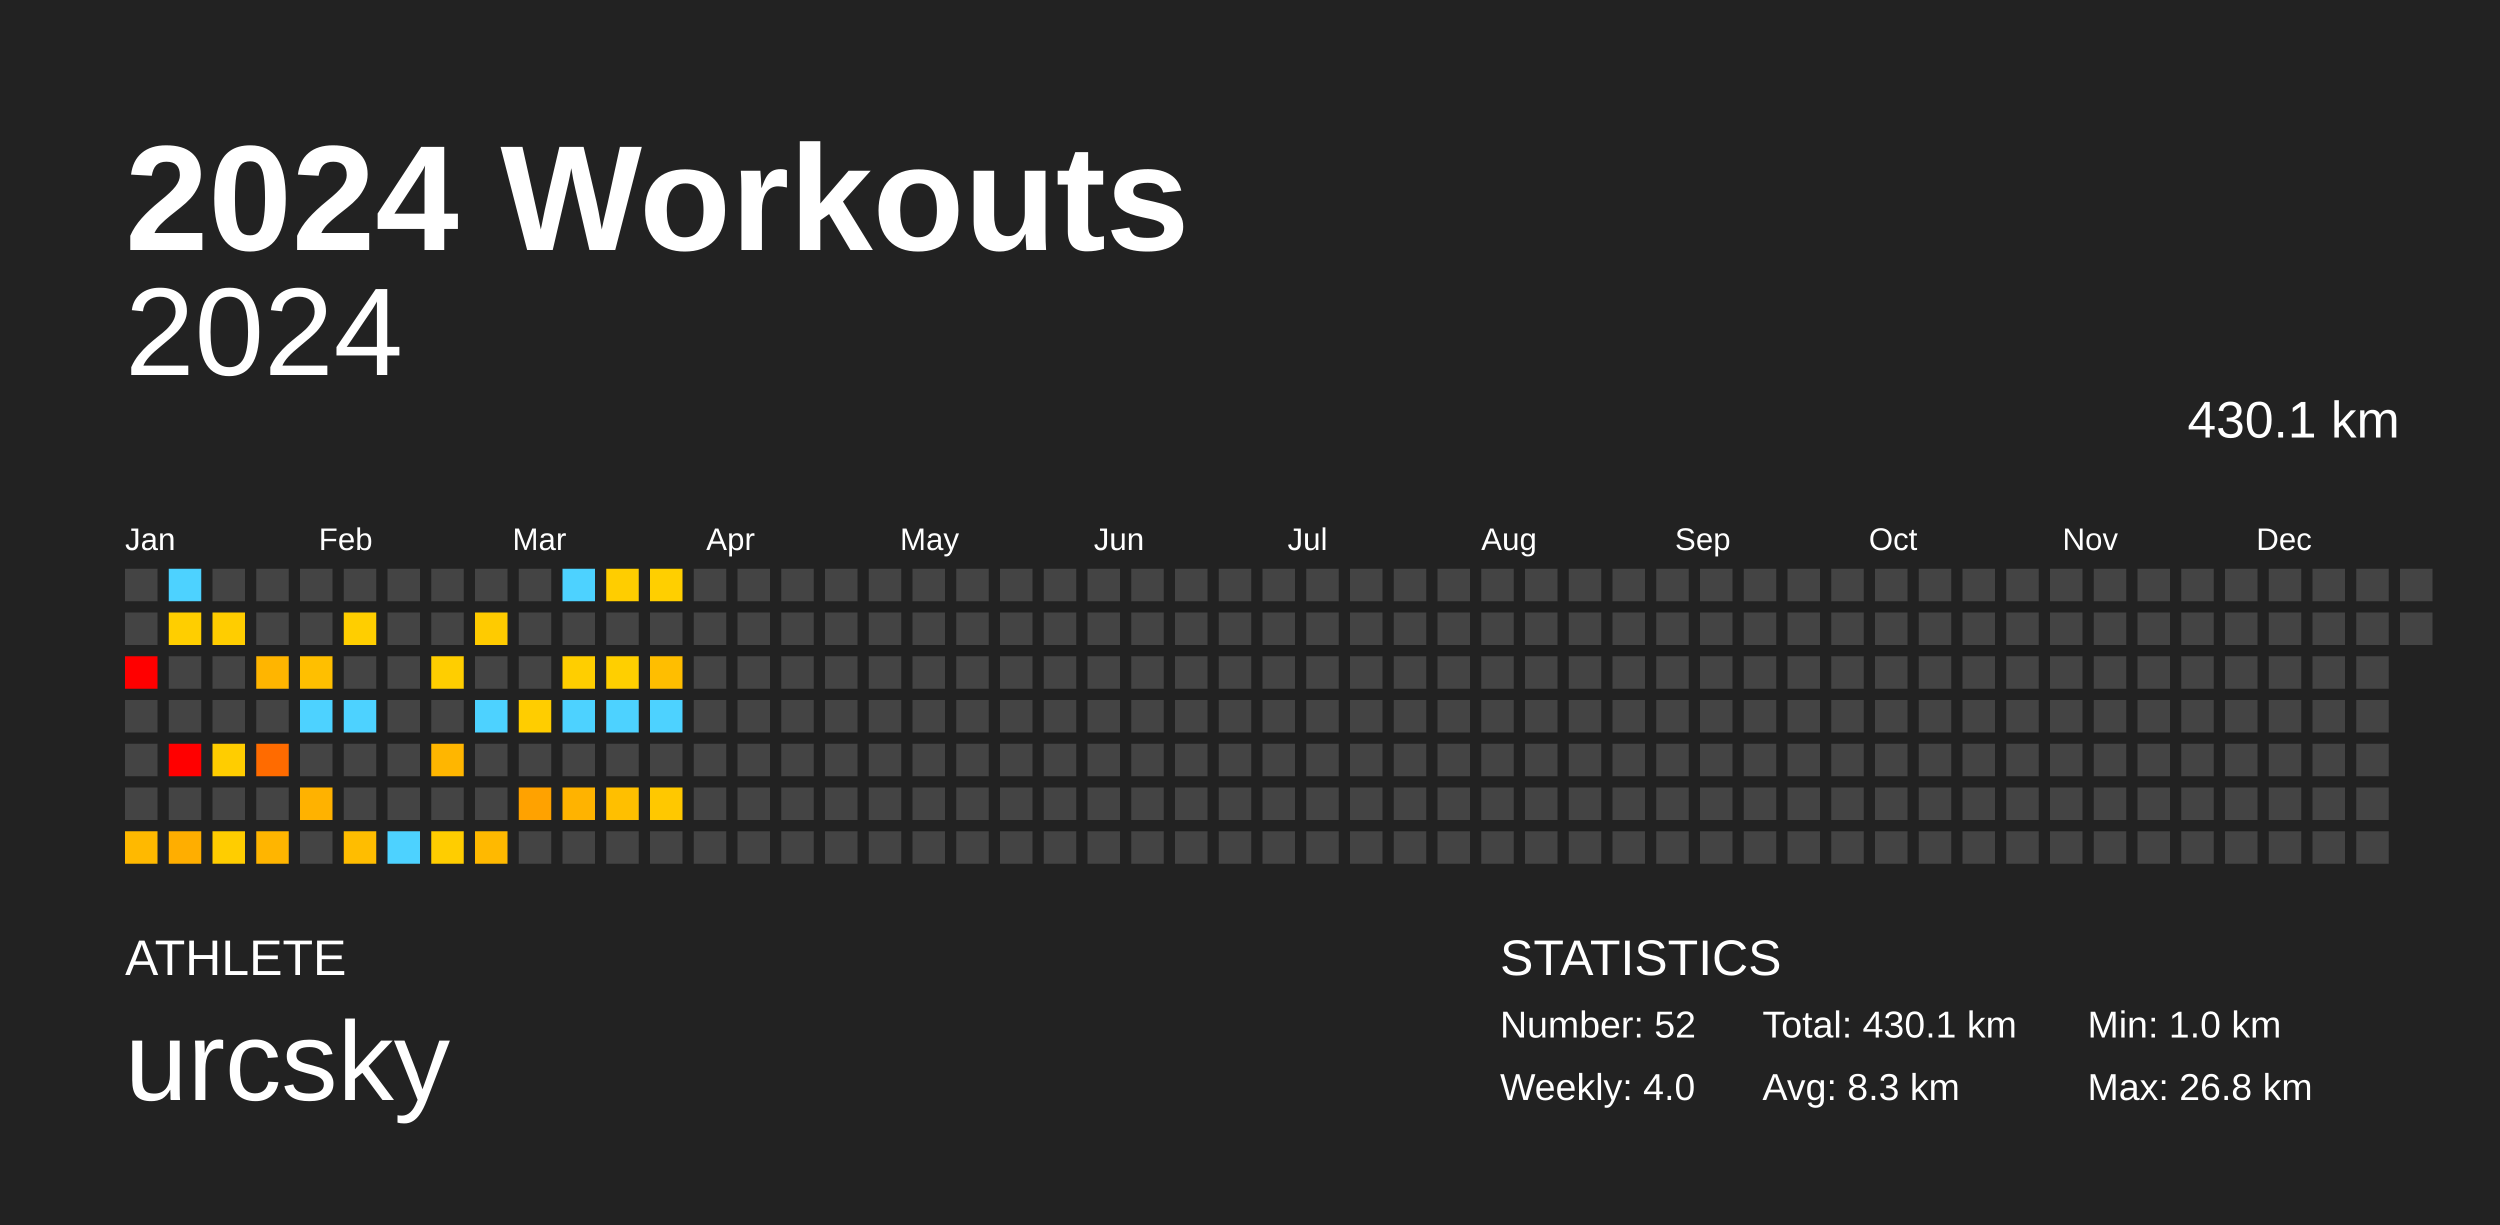
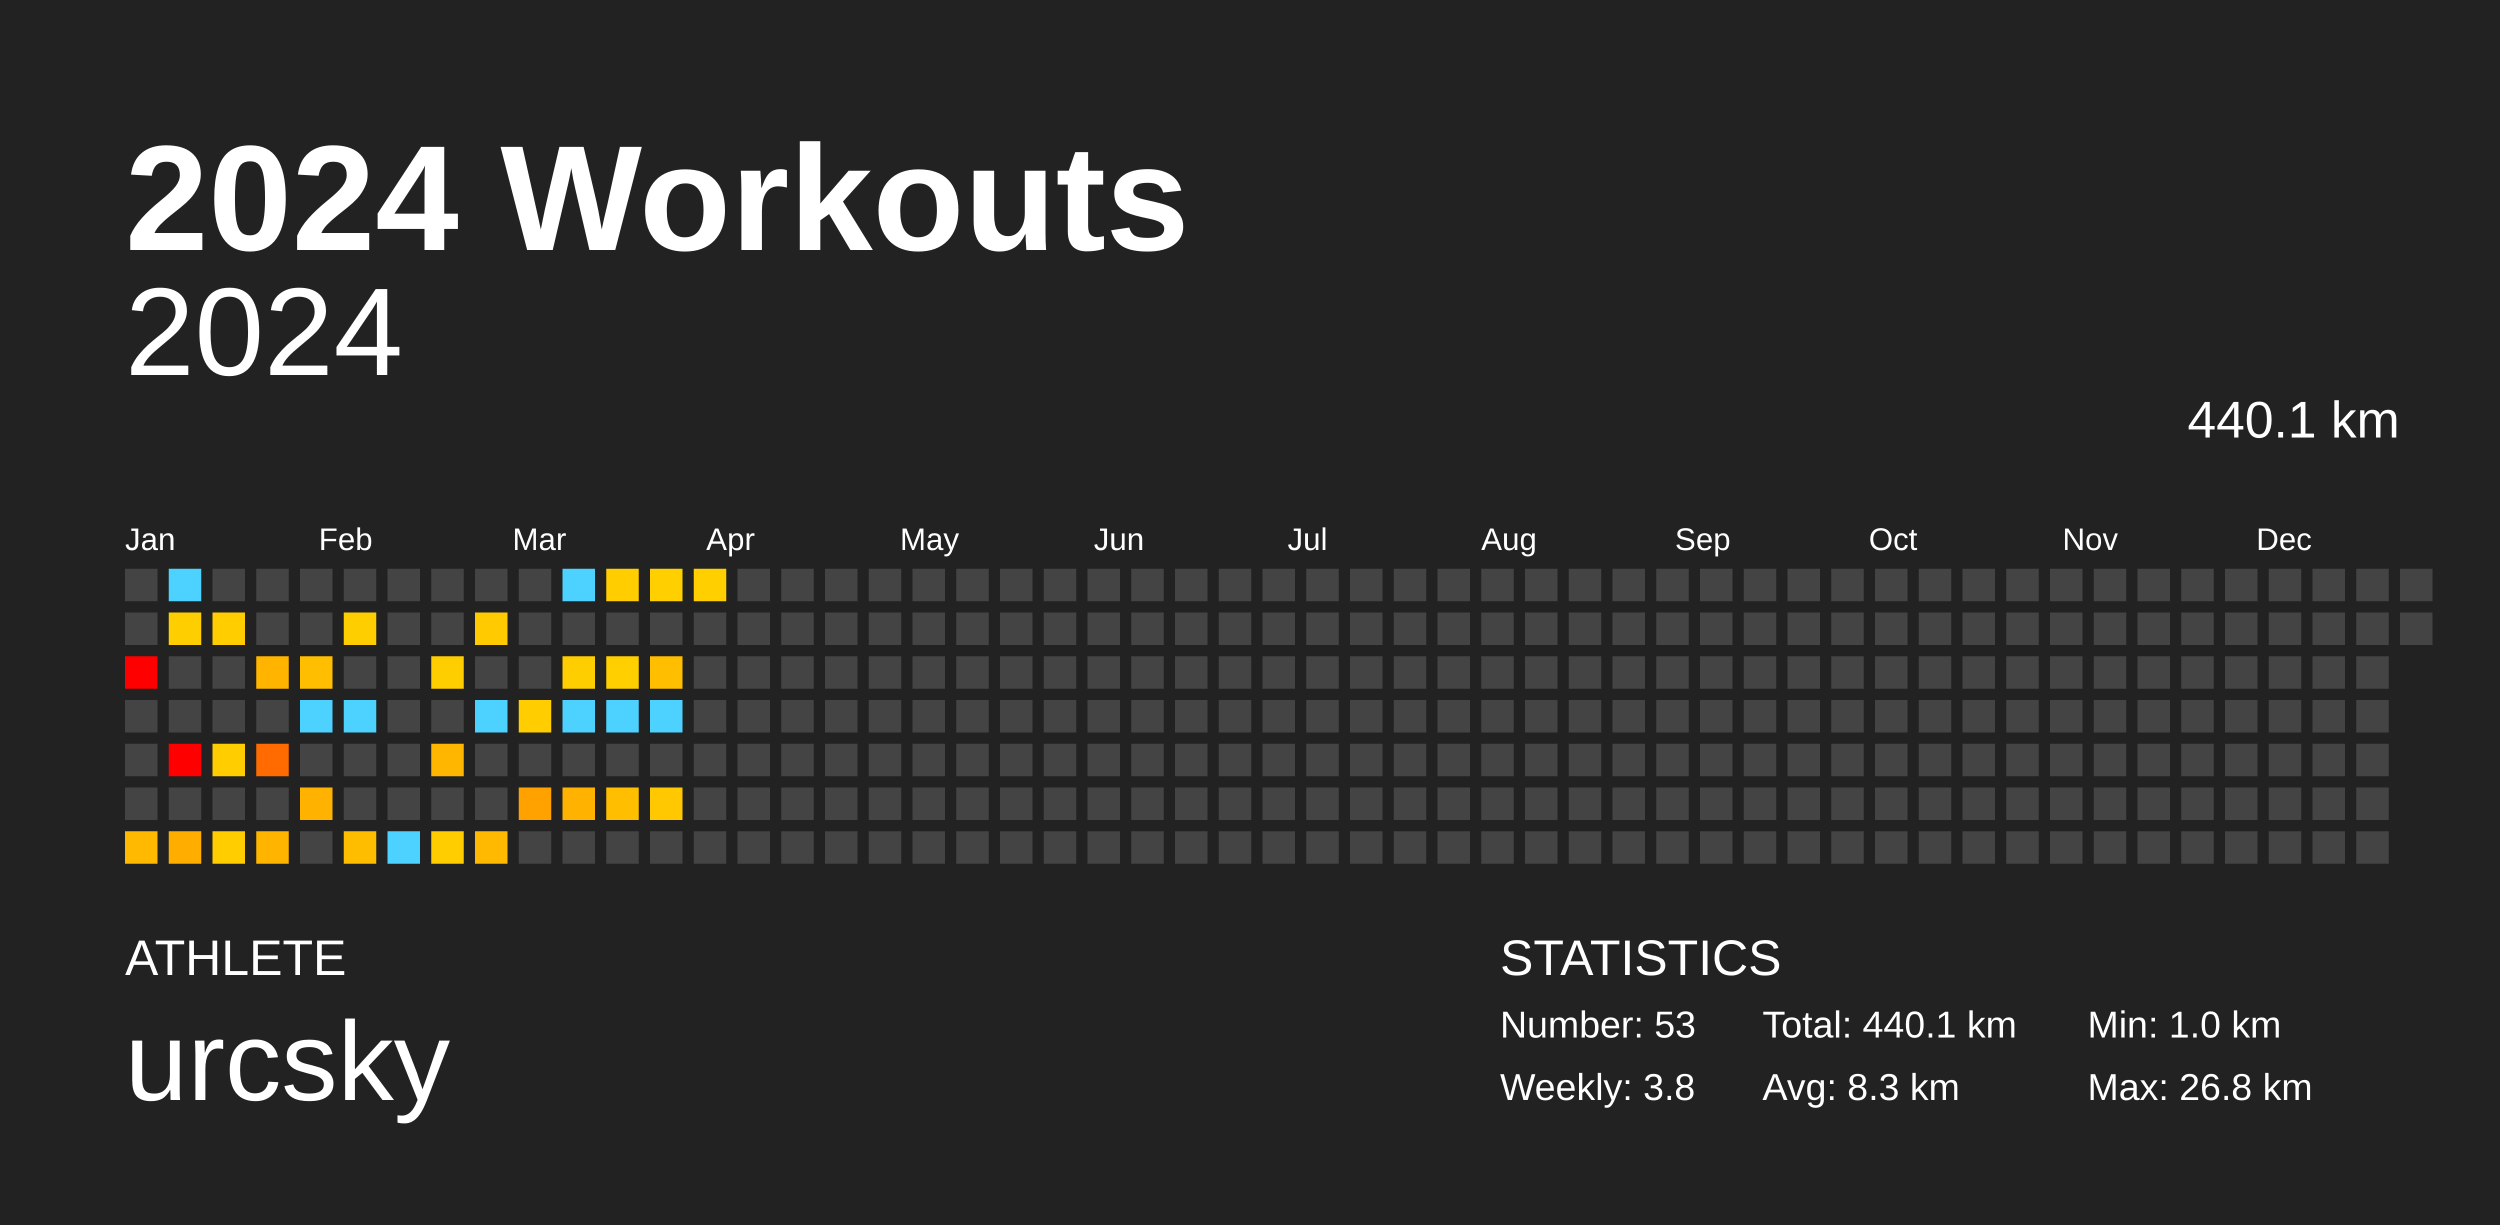
<svg xmlns="http://www.w3.org/2000/svg" baseProfile="full" height="98mm" version="1.1" viewBox="0,0,200,98" width="200mm">
  <defs />
  <rect fill="#222222" height="98" width="200" x="0" y="0" />
  <text fill="#FFFFFF" style="font-size:12px; font-family:Arial; font-weight:bold;" x="10" y="20">2024 Workouts</text>
  <text fill="#FFFFFF" style="font-size:4px; font-family:Arial" x="10" y="78">ATHLETE</text>
  <text fill="#FFFFFF" style="font-size:9px; font-family:Arial" x="10" y="88">urcsky</text>
  <text fill="#FFFFFF" style="font-size:4px; font-family:Arial" x="120" y="78">STATISTICS</text>
-   <text fill="#FFFFFF" style="font-size:3px; font-family:Arial" x="120" y="83">Number: 52</text>
-   <text fill="#FFFFFF" style="font-size:3px; font-family:Arial" x="120" y="88">Weekly: 4.0</text>
-   <text fill="#FFFFFF" style="font-size:3px; font-family:Arial" x="141" y="83">Total: 430.1 km</text>
+   <text fill="#FFFFFF" style="font-size:3px; font-family:Arial" x="120" y="83">Number: 53</text>
+   <text fill="#FFFFFF" style="font-size:3px; font-family:Arial" x="120" y="88">Weekly: 3.8</text>
+   <text fill="#FFFFFF" style="font-size:3px; font-family:Arial" x="141" y="83">Total: 440.1 km</text>
  <text fill="#FFFFFF" style="font-size:3px; font-family:Arial" x="141" y="88">Avg: 8.3 km</text>
  <text fill="#FFFFFF" style="font-size:3px; font-family:Arial" x="167" y="83">Min: 1.0 km</text>
  <text fill="#FFFFFF" style="font-size:3px; font-family:Arial" x="167" y="88">Max: 26.8 km</text>
  <text alignment-baseline="hanging" fill="#FFFFFF" style="font-size:10.0px; font-family:Arial;" x="10" y="30">2024</text>
-   <text alignment-baseline="hanging" fill="#FFFFFF" style="font-size:4.125px; font-family:Arial;" x="175" y="35">430.1 km</text>
+   <text alignment-baseline="hanging" fill="#FFFFFF" style="font-size:4.125px; font-family:Arial;" x="175" y="35">440.1 km</text>
  <text fill="#FFFFFF" style="font-size:2.5px; font-family:Arial" x="10.0" y="44">Jan</text>
  <text fill="#FFFFFF" style="font-size:2.5px; font-family:Arial" x="25.5" y="44">Feb</text>
  <text fill="#FFFFFF" style="font-size:2.5px; font-family:Arial" x="41.0" y="44">Mar</text>
  <text fill="#FFFFFF" style="font-size:2.5px; font-family:Arial" x="56.5" y="44">Apr</text>
  <text fill="#FFFFFF" style="font-size:2.5px; font-family:Arial" x="72.0" y="44">May</text>
  <text fill="#FFFFFF" style="font-size:2.5px; font-family:Arial" x="87.5" y="44">Jun</text>
  <text fill="#FFFFFF" style="font-size:2.5px; font-family:Arial" x="103.0" y="44">Jul</text>
  <text fill="#FFFFFF" style="font-size:2.5px; font-family:Arial" x="118.5" y="44">Aug</text>
  <text fill="#FFFFFF" style="font-size:2.5px; font-family:Arial" x="134.0" y="44">Sep</text>
  <text fill="#FFFFFF" style="font-size:2.5px; font-family:Arial" x="149.5" y="44">Oct</text>
  <text fill="#FFFFFF" style="font-size:2.5px; font-family:Arial" x="165.0" y="44">Nov</text>
  <text fill="#FFFFFF" style="font-size:2.5px; font-family:Arial" x="180.5" y="44">Dec</text>
  <rect fill="#444444" height="2.6" width="2.6" x="10.0" y="45.5" />
  <rect fill="#444444" height="2.6" width="2.6" x="10.0" y="49.0" />
  <rect fill="red" height="2.6" width="2.6" x="10.0" y="52.5" />
  <rect fill="#444444" height="2.6" width="2.6" x="10.0" y="56.0" />
  <rect fill="#444444" height="2.6" width="2.6" x="10.0" y="59.5" />
  <rect fill="#444444" height="2.6" width="2.6" x="10.0" y="63.0" />
  <rect fill="#ffb900" height="2.6" width="2.6" x="10.0" y="66.5" />
  <rect fill="#4dd2ff" height="2.6" width="2.6" x="13.5" y="45.5" />
  <rect fill="#ffce00" height="2.6" width="2.6" x="13.5" y="49.0" />
  <rect fill="#444444" height="2.6" width="2.6" x="13.5" y="52.5" />
  <rect fill="#444444" height="2.6" width="2.6" x="13.5" y="56.0" />
  <rect fill="red" height="2.6" width="2.6" x="13.5" y="59.5" />
  <rect fill="#444444" height="2.6" width="2.6" x="13.5" y="63.0" />
  <rect fill="#ffae00" height="2.6" width="2.6" x="13.5" y="66.5" />
  <rect fill="#444444" height="2.6" width="2.6" x="17.0" y="45.5" />
  <rect fill="#ffcd00" height="2.6" width="2.6" x="17.0" y="49.0" />
  <rect fill="#444444" height="2.6" width="2.6" x="17.0" y="52.5" />
  <rect fill="#444444" height="2.6" width="2.6" x="17.0" y="56.0" />
  <rect fill="#ffcd00" height="2.6" width="2.6" x="17.0" y="59.5" />
  <rect fill="#444444" height="2.6" width="2.6" x="17.0" y="63.0" />
  <rect fill="#ffcd00" height="2.6" width="2.6" x="17.0" y="66.5" />
  <rect fill="#444444" height="2.6" width="2.6" x="20.5" y="45.5" />
  <rect fill="#444444" height="2.6" width="2.6" x="20.5" y="49.0" />
  <rect fill="#ffb500" height="2.6" width="2.6" x="20.5" y="52.5" />
  <rect fill="#444444" height="2.6" width="2.6" x="20.5" y="56.0" />
  <rect fill="#ff6b00" height="2.6" width="2.6" x="20.5" y="59.5" />
  <rect fill="#444444" height="2.6" width="2.6" x="20.5" y="63.0" />
  <rect fill="#ffb500" height="2.6" width="2.6" x="20.5" y="66.5" />
  <rect fill="#444444" height="2.6" width="2.6" x="24.0" y="45.5" />
  <rect fill="#444444" height="2.6" width="2.6" x="24.0" y="49.0" />
  <rect fill="#ffbf00" height="2.6" width="2.6" x="24.0" y="52.5" />
  <rect fill="#4dd2ff" height="2.6" width="2.6" x="24.0" y="56.0" />
  <rect fill="#444444" height="2.6" width="2.6" x="24.0" y="59.5" />
  <rect fill="#ffb200" height="2.6" width="2.6" x="24.0" y="63.0" />
  <rect fill="#444444" height="2.6" width="2.6" x="24.0" y="66.5" />
  <rect fill="#444444" height="2.6" width="2.6" x="27.5" y="45.5" />
  <rect fill="#ffce00" height="2.6" width="2.6" x="27.5" y="49.0" />
  <rect fill="#444444" height="2.6" width="2.6" x="27.5" y="52.5" />
  <rect fill="#4dd2ff" height="2.6" width="2.6" x="27.5" y="56.0" />
  <rect fill="#444444" height="2.6" width="2.6" x="27.5" y="59.5" />
  <rect fill="#444444" height="2.6" width="2.6" x="27.5" y="63.0" />
  <rect fill="#ffbd00" height="2.6" width="2.6" x="27.5" y="66.5" />
  <rect fill="#444444" height="2.6" width="2.6" x="31.0" y="45.5" />
  <rect fill="#444444" height="2.6" width="2.6" x="31.0" y="49.0" />
  <rect fill="#444444" height="2.6" width="2.6" x="31.0" y="52.5" />
  <rect fill="#444444" height="2.6" width="2.6" x="31.0" y="56.0" />
  <rect fill="#444444" height="2.6" width="2.6" x="31.0" y="59.5" />
  <rect fill="#444444" height="2.6" width="2.6" x="31.0" y="63.0" />
  <rect fill="#4dd2ff" height="2.6" width="2.6" x="31.0" y="66.5" />
  <rect fill="#444444" height="2.6" width="2.6" x="34.5" y="45.5" />
  <rect fill="#444444" height="2.6" width="2.6" x="34.5" y="49.0" />
  <rect fill="#ffce00" height="2.6" width="2.6" x="34.5" y="52.5" />
  <rect fill="#444444" height="2.6" width="2.6" x="34.5" y="56.0" />
  <rect fill="#ffb600" height="2.6" width="2.6" x="34.5" y="59.5" />
  <rect fill="#444444" height="2.6" width="2.6" x="34.5" y="63.0" />
  <rect fill="#ffcd00" height="2.6" width="2.6" x="34.5" y="66.5" />
  <rect fill="#444444" height="2.6" width="2.6" x="38.0" y="45.5" />
  <rect fill="#ffcb00" height="2.6" width="2.6" x="38.0" y="49.0" />
  <rect fill="#444444" height="2.6" width="2.6" x="38.0" y="52.5" />
  <rect fill="#4dd2ff" height="2.6" width="2.6" x="38.0" y="56.0" />
  <rect fill="#444444" height="2.6" width="2.6" x="38.0" y="59.5" />
  <rect fill="#444444" height="2.6" width="2.6" x="38.0" y="63.0" />
  <rect fill="#ffb900" height="2.6" width="2.6" x="38.0" y="66.5" />
  <rect fill="#444444" height="2.6" width="2.6" x="41.5" y="45.5" />
  <rect fill="#444444" height="2.6" width="2.6" x="41.5" y="49.0" />
  <rect fill="#444444" height="2.6" width="2.6" x="41.5" y="52.5" />
  <rect fill="#ffcd00" height="2.6" width="2.6" x="41.5" y="56.0" />
  <rect fill="#444444" height="2.6" width="2.6" x="41.5" y="59.5" />
  <rect fill="#ffa200" height="2.6" width="2.6" x="41.5" y="63.0" />
  <rect fill="#444444" height="2.6" width="2.6" x="41.5" y="66.5" />
  <rect fill="#4dd2ff" height="2.6" width="2.6" x="45.0" y="45.5" />
  <rect fill="#444444" height="2.6" width="2.6" x="45.0" y="49.0" />
  <rect fill="#ffce00" height="2.6" width="2.6" x="45.0" y="52.5" />
  <rect fill="#4dd2ff" height="2.6" width="2.6" x="45.0" y="56.0" />
  <rect fill="#444444" height="2.6" width="2.6" x="45.0" y="59.5" />
  <rect fill="#ffb300" height="2.6" width="2.6" x="45.0" y="63.0" />
  <rect fill="#444444" height="2.6" width="2.6" x="45.0" y="66.5" />
  <rect fill="#ffcd00" height="2.6" width="2.6" x="48.5" y="45.5" />
  <rect fill="#444444" height="2.6" width="2.6" x="48.5" y="49.0" />
  <rect fill="#ffcf00" height="2.6" width="2.6" x="48.5" y="52.5" />
  <rect fill="#4dd2ff" height="2.6" width="2.6" x="48.5" y="56.0" />
  <rect fill="#444444" height="2.6" width="2.6" x="48.5" y="59.5" />
  <rect fill="#ffbf00" height="2.6" width="2.6" x="48.5" y="63.0" />
  <rect fill="#444444" height="2.6" width="2.6" x="48.5" y="66.5" />
  <rect fill="#ffcf00" height="2.6" width="2.6" x="52.0" y="45.5" />
  <rect fill="#444444" height="2.6" width="2.6" x="52.0" y="49.0" />
  <rect fill="#ffbe00" height="2.6" width="2.6" x="52.0" y="52.5" />
  <rect fill="#4dd2ff" height="2.6" width="2.6" x="52.0" y="56.0" />
  <rect fill="#444444" height="2.6" width="2.6" x="52.0" y="59.5" />
  <rect fill="#ffc800" height="2.6" width="2.6" x="52.0" y="63.0" />
  <rect fill="#444444" height="2.6" width="2.6" x="52.0" y="66.5" />
-   <rect fill="#444444" height="2.6" width="2.6" x="55.5" y="45.5" />
+   <rect fill="#ffcf00" height="2.6" width="2.6" x="55.5" y="45.5" />
  <rect fill="#444444" height="2.6" width="2.6" x="55.5" y="49.0" />
  <rect fill="#444444" height="2.6" width="2.6" x="55.5" y="52.5" />
  <rect fill="#444444" height="2.6" width="2.6" x="55.5" y="56.0" />
  <rect fill="#444444" height="2.6" width="2.6" x="55.5" y="59.5" />
  <rect fill="#444444" height="2.6" width="2.6" x="55.5" y="63.0" />
  <rect fill="#444444" height="2.6" width="2.6" x="55.5" y="66.5" />
  <rect fill="#444444" height="2.6" width="2.6" x="59.0" y="45.5" />
  <rect fill="#444444" height="2.6" width="2.6" x="59.0" y="49.0" />
  <rect fill="#444444" height="2.6" width="2.6" x="59.0" y="52.5" />
  <rect fill="#444444" height="2.6" width="2.6" x="59.0" y="56.0" />
  <rect fill="#444444" height="2.6" width="2.6" x="59.0" y="59.5" />
  <rect fill="#444444" height="2.6" width="2.6" x="59.0" y="63.0" />
  <rect fill="#444444" height="2.6" width="2.6" x="59.0" y="66.5" />
  <rect fill="#444444" height="2.6" width="2.6" x="62.5" y="45.5" />
  <rect fill="#444444" height="2.6" width="2.6" x="62.5" y="49.0" />
  <rect fill="#444444" height="2.6" width="2.6" x="62.5" y="52.5" />
  <rect fill="#444444" height="2.6" width="2.6" x="62.5" y="56.0" />
  <rect fill="#444444" height="2.6" width="2.6" x="62.5" y="59.5" />
  <rect fill="#444444" height="2.6" width="2.6" x="62.5" y="63.0" />
  <rect fill="#444444" height="2.6" width="2.6" x="62.5" y="66.5" />
  <rect fill="#444444" height="2.6" width="2.6" x="66.0" y="45.5" />
  <rect fill="#444444" height="2.6" width="2.6" x="66.0" y="49.0" />
  <rect fill="#444444" height="2.6" width="2.6" x="66.0" y="52.5" />
  <rect fill="#444444" height="2.6" width="2.6" x="66.0" y="56.0" />
  <rect fill="#444444" height="2.6" width="2.6" x="66.0" y="59.5" />
  <rect fill="#444444" height="2.6" width="2.6" x="66.0" y="63.0" />
  <rect fill="#444444" height="2.6" width="2.6" x="66.0" y="66.5" />
  <rect fill="#444444" height="2.6" width="2.6" x="69.5" y="45.5" />
  <rect fill="#444444" height="2.6" width="2.6" x="69.5" y="49.0" />
  <rect fill="#444444" height="2.6" width="2.6" x="69.5" y="52.5" />
  <rect fill="#444444" height="2.6" width="2.6" x="69.5" y="56.0" />
  <rect fill="#444444" height="2.6" width="2.6" x="69.5" y="59.5" />
  <rect fill="#444444" height="2.6" width="2.6" x="69.5" y="63.0" />
  <rect fill="#444444" height="2.6" width="2.6" x="69.5" y="66.5" />
  <rect fill="#444444" height="2.6" width="2.6" x="73.0" y="45.5" />
  <rect fill="#444444" height="2.6" width="2.6" x="73.0" y="49.0" />
  <rect fill="#444444" height="2.6" width="2.6" x="73.0" y="52.5" />
  <rect fill="#444444" height="2.6" width="2.6" x="73.0" y="56.0" />
  <rect fill="#444444" height="2.6" width="2.6" x="73.0" y="59.5" />
  <rect fill="#444444" height="2.6" width="2.6" x="73.0" y="63.0" />
  <rect fill="#444444" height="2.6" width="2.6" x="73.0" y="66.5" />
  <rect fill="#444444" height="2.6" width="2.6" x="76.5" y="45.5" />
  <rect fill="#444444" height="2.6" width="2.6" x="76.5" y="49.0" />
  <rect fill="#444444" height="2.6" width="2.6" x="76.5" y="52.5" />
  <rect fill="#444444" height="2.6" width="2.6" x="76.5" y="56.0" />
  <rect fill="#444444" height="2.6" width="2.6" x="76.5" y="59.5" />
  <rect fill="#444444" height="2.6" width="2.6" x="76.5" y="63.0" />
  <rect fill="#444444" height="2.6" width="2.6" x="76.5" y="66.5" />
  <rect fill="#444444" height="2.6" width="2.6" x="80.0" y="45.5" />
  <rect fill="#444444" height="2.6" width="2.6" x="80.0" y="49.0" />
  <rect fill="#444444" height="2.6" width="2.6" x="80.0" y="52.5" />
  <rect fill="#444444" height="2.6" width="2.6" x="80.0" y="56.0" />
  <rect fill="#444444" height="2.6" width="2.6" x="80.0" y="59.5" />
  <rect fill="#444444" height="2.6" width="2.6" x="80.0" y="63.0" />
  <rect fill="#444444" height="2.6" width="2.6" x="80.0" y="66.5" />
  <rect fill="#444444" height="2.6" width="2.6" x="83.5" y="45.5" />
  <rect fill="#444444" height="2.6" width="2.6" x="83.5" y="49.0" />
  <rect fill="#444444" height="2.6" width="2.6" x="83.5" y="52.5" />
  <rect fill="#444444" height="2.6" width="2.6" x="83.5" y="56.0" />
  <rect fill="#444444" height="2.6" width="2.6" x="83.5" y="59.5" />
  <rect fill="#444444" height="2.6" width="2.6" x="83.5" y="63.0" />
  <rect fill="#444444" height="2.6" width="2.6" x="83.5" y="66.5" />
  <rect fill="#444444" height="2.6" width="2.6" x="87.0" y="45.5" />
  <rect fill="#444444" height="2.6" width="2.6" x="87.0" y="49.0" />
  <rect fill="#444444" height="2.6" width="2.6" x="87.0" y="52.5" />
  <rect fill="#444444" height="2.6" width="2.6" x="87.0" y="56.0" />
  <rect fill="#444444" height="2.6" width="2.6" x="87.0" y="59.5" />
  <rect fill="#444444" height="2.6" width="2.6" x="87.0" y="63.0" />
  <rect fill="#444444" height="2.6" width="2.6" x="87.0" y="66.5" />
  <rect fill="#444444" height="2.6" width="2.6" x="90.5" y="45.5" />
  <rect fill="#444444" height="2.6" width="2.6" x="90.5" y="49.0" />
  <rect fill="#444444" height="2.6" width="2.6" x="90.5" y="52.5" />
  <rect fill="#444444" height="2.6" width="2.6" x="90.5" y="56.0" />
  <rect fill="#444444" height="2.6" width="2.6" x="90.5" y="59.5" />
  <rect fill="#444444" height="2.6" width="2.6" x="90.5" y="63.0" />
  <rect fill="#444444" height="2.6" width="2.6" x="90.5" y="66.5" />
  <rect fill="#444444" height="2.6" width="2.6" x="94.0" y="45.5" />
  <rect fill="#444444" height="2.6" width="2.6" x="94.0" y="49.0" />
  <rect fill="#444444" height="2.6" width="2.6" x="94.0" y="52.5" />
  <rect fill="#444444" height="2.6" width="2.6" x="94.0" y="56.0" />
  <rect fill="#444444" height="2.6" width="2.6" x="94.0" y="59.5" />
  <rect fill="#444444" height="2.6" width="2.6" x="94.0" y="63.0" />
  <rect fill="#444444" height="2.6" width="2.6" x="94.0" y="66.5" />
  <rect fill="#444444" height="2.6" width="2.6" x="97.5" y="45.5" />
  <rect fill="#444444" height="2.6" width="2.6" x="97.5" y="49.0" />
  <rect fill="#444444" height="2.6" width="2.6" x="97.5" y="52.5" />
  <rect fill="#444444" height="2.6" width="2.6" x="97.5" y="56.0" />
  <rect fill="#444444" height="2.6" width="2.6" x="97.5" y="59.5" />
  <rect fill="#444444" height="2.6" width="2.6" x="97.5" y="63.0" />
  <rect fill="#444444" height="2.6" width="2.6" x="97.5" y="66.5" />
  <rect fill="#444444" height="2.6" width="2.6" x="101.0" y="45.5" />
  <rect fill="#444444" height="2.6" width="2.6" x="101.0" y="49.0" />
  <rect fill="#444444" height="2.6" width="2.6" x="101.0" y="52.5" />
  <rect fill="#444444" height="2.6" width="2.6" x="101.0" y="56.0" />
  <rect fill="#444444" height="2.6" width="2.6" x="101.0" y="59.5" />
  <rect fill="#444444" height="2.6" width="2.6" x="101.0" y="63.0" />
  <rect fill="#444444" height="2.6" width="2.6" x="101.0" y="66.5" />
  <rect fill="#444444" height="2.6" width="2.6" x="104.5" y="45.5" />
  <rect fill="#444444" height="2.6" width="2.6" x="104.5" y="49.0" />
  <rect fill="#444444" height="2.6" width="2.6" x="104.5" y="52.5" />
  <rect fill="#444444" height="2.6" width="2.6" x="104.5" y="56.0" />
  <rect fill="#444444" height="2.6" width="2.6" x="104.5" y="59.5" />
  <rect fill="#444444" height="2.6" width="2.6" x="104.5" y="63.0" />
  <rect fill="#444444" height="2.6" width="2.6" x="104.5" y="66.5" />
  <rect fill="#444444" height="2.6" width="2.6" x="108.0" y="45.5" />
  <rect fill="#444444" height="2.6" width="2.6" x="108.0" y="49.0" />
  <rect fill="#444444" height="2.6" width="2.6" x="108.0" y="52.5" />
  <rect fill="#444444" height="2.6" width="2.6" x="108.0" y="56.0" />
  <rect fill="#444444" height="2.6" width="2.6" x="108.0" y="59.5" />
  <rect fill="#444444" height="2.6" width="2.6" x="108.0" y="63.0" />
  <rect fill="#444444" height="2.6" width="2.6" x="108.0" y="66.5" />
  <rect fill="#444444" height="2.6" width="2.6" x="111.5" y="45.5" />
  <rect fill="#444444" height="2.6" width="2.6" x="111.5" y="49.0" />
  <rect fill="#444444" height="2.6" width="2.6" x="111.5" y="52.5" />
  <rect fill="#444444" height="2.6" width="2.6" x="111.5" y="56.0" />
  <rect fill="#444444" height="2.6" width="2.6" x="111.5" y="59.5" />
  <rect fill="#444444" height="2.6" width="2.6" x="111.5" y="63.0" />
  <rect fill="#444444" height="2.6" width="2.6" x="111.5" y="66.5" />
  <rect fill="#444444" height="2.6" width="2.6" x="115.0" y="45.5" />
  <rect fill="#444444" height="2.6" width="2.6" x="115.0" y="49.0" />
  <rect fill="#444444" height="2.6" width="2.6" x="115.0" y="52.5" />
  <rect fill="#444444" height="2.6" width="2.6" x="115.0" y="56.0" />
  <rect fill="#444444" height="2.6" width="2.6" x="115.0" y="59.5" />
  <rect fill="#444444" height="2.6" width="2.6" x="115.0" y="63.0" />
  <rect fill="#444444" height="2.6" width="2.6" x="115.0" y="66.5" />
  <rect fill="#444444" height="2.6" width="2.6" x="118.5" y="45.5" />
  <rect fill="#444444" height="2.6" width="2.6" x="118.5" y="49.0" />
  <rect fill="#444444" height="2.6" width="2.6" x="118.5" y="52.5" />
  <rect fill="#444444" height="2.6" width="2.6" x="118.5" y="56.0" />
  <rect fill="#444444" height="2.6" width="2.6" x="118.5" y="59.5" />
  <rect fill="#444444" height="2.6" width="2.6" x="118.5" y="63.0" />
  <rect fill="#444444" height="2.6" width="2.6" x="118.5" y="66.5" />
  <rect fill="#444444" height="2.6" width="2.6" x="122.0" y="45.5" />
  <rect fill="#444444" height="2.6" width="2.6" x="122.0" y="49.0" />
  <rect fill="#444444" height="2.6" width="2.6" x="122.0" y="52.5" />
  <rect fill="#444444" height="2.6" width="2.6" x="122.0" y="56.0" />
  <rect fill="#444444" height="2.6" width="2.6" x="122.0" y="59.5" />
  <rect fill="#444444" height="2.6" width="2.6" x="122.0" y="63.0" />
  <rect fill="#444444" height="2.6" width="2.6" x="122.0" y="66.5" />
  <rect fill="#444444" height="2.6" width="2.6" x="125.5" y="45.5" />
  <rect fill="#444444" height="2.6" width="2.6" x="125.5" y="49.0" />
  <rect fill="#444444" height="2.6" width="2.6" x="125.5" y="52.5" />
  <rect fill="#444444" height="2.6" width="2.6" x="125.5" y="56.0" />
  <rect fill="#444444" height="2.6" width="2.6" x="125.5" y="59.5" />
  <rect fill="#444444" height="2.6" width="2.6" x="125.5" y="63.0" />
  <rect fill="#444444" height="2.6" width="2.6" x="125.5" y="66.5" />
  <rect fill="#444444" height="2.6" width="2.6" x="129.0" y="45.5" />
  <rect fill="#444444" height="2.6" width="2.6" x="129.0" y="49.0" />
  <rect fill="#444444" height="2.6" width="2.6" x="129.0" y="52.5" />
  <rect fill="#444444" height="2.6" width="2.6" x="129.0" y="56.0" />
  <rect fill="#444444" height="2.6" width="2.6" x="129.0" y="59.5" />
  <rect fill="#444444" height="2.6" width="2.6" x="129.0" y="63.0" />
  <rect fill="#444444" height="2.6" width="2.6" x="129.0" y="66.5" />
  <rect fill="#444444" height="2.6" width="2.6" x="132.5" y="45.5" />
  <rect fill="#444444" height="2.6" width="2.6" x="132.5" y="49.0" />
  <rect fill="#444444" height="2.6" width="2.6" x="132.5" y="52.5" />
  <rect fill="#444444" height="2.6" width="2.6" x="132.5" y="56.0" />
  <rect fill="#444444" height="2.6" width="2.6" x="132.5" y="59.5" />
  <rect fill="#444444" height="2.6" width="2.6" x="132.5" y="63.0" />
  <rect fill="#444444" height="2.6" width="2.6" x="132.5" y="66.5" />
  <rect fill="#444444" height="2.6" width="2.6" x="136.0" y="45.5" />
  <rect fill="#444444" height="2.6" width="2.6" x="136.0" y="49.0" />
  <rect fill="#444444" height="2.6" width="2.6" x="136.0" y="52.5" />
  <rect fill="#444444" height="2.6" width="2.6" x="136.0" y="56.0" />
  <rect fill="#444444" height="2.6" width="2.6" x="136.0" y="59.5" />
  <rect fill="#444444" height="2.6" width="2.6" x="136.0" y="63.0" />
  <rect fill="#444444" height="2.6" width="2.6" x="136.0" y="66.5" />
  <rect fill="#444444" height="2.6" width="2.6" x="139.5" y="45.5" />
  <rect fill="#444444" height="2.6" width="2.6" x="139.5" y="49.0" />
  <rect fill="#444444" height="2.6" width="2.6" x="139.5" y="52.5" />
  <rect fill="#444444" height="2.6" width="2.6" x="139.5" y="56.0" />
  <rect fill="#444444" height="2.6" width="2.6" x="139.5" y="59.5" />
  <rect fill="#444444" height="2.6" width="2.6" x="139.5" y="63.0" />
  <rect fill="#444444" height="2.6" width="2.6" x="139.5" y="66.5" />
  <rect fill="#444444" height="2.6" width="2.6" x="143.0" y="45.5" />
  <rect fill="#444444" height="2.6" width="2.6" x="143.0" y="49.0" />
  <rect fill="#444444" height="2.6" width="2.6" x="143.0" y="52.5" />
  <rect fill="#444444" height="2.6" width="2.6" x="143.0" y="56.0" />
  <rect fill="#444444" height="2.6" width="2.6" x="143.0" y="59.5" />
  <rect fill="#444444" height="2.6" width="2.6" x="143.0" y="63.0" />
  <rect fill="#444444" height="2.6" width="2.6" x="143.0" y="66.5" />
  <rect fill="#444444" height="2.6" width="2.6" x="146.5" y="45.5" />
  <rect fill="#444444" height="2.6" width="2.6" x="146.5" y="49.0" />
  <rect fill="#444444" height="2.6" width="2.6" x="146.5" y="52.5" />
  <rect fill="#444444" height="2.6" width="2.6" x="146.5" y="56.0" />
  <rect fill="#444444" height="2.6" width="2.6" x="146.5" y="59.5" />
  <rect fill="#444444" height="2.6" width="2.6" x="146.5" y="63.0" />
  <rect fill="#444444" height="2.6" width="2.6" x="146.5" y="66.5" />
  <rect fill="#444444" height="2.6" width="2.6" x="150.0" y="45.5" />
  <rect fill="#444444" height="2.6" width="2.6" x="150.0" y="49.0" />
  <rect fill="#444444" height="2.6" width="2.6" x="150.0" y="52.5" />
  <rect fill="#444444" height="2.6" width="2.6" x="150.0" y="56.0" />
  <rect fill="#444444" height="2.6" width="2.6" x="150.0" y="59.5" />
  <rect fill="#444444" height="2.6" width="2.6" x="150.0" y="63.0" />
  <rect fill="#444444" height="2.6" width="2.6" x="150.0" y="66.5" />
  <rect fill="#444444" height="2.6" width="2.6" x="153.5" y="45.5" />
  <rect fill="#444444" height="2.6" width="2.6" x="153.5" y="49.0" />
  <rect fill="#444444" height="2.6" width="2.6" x="153.5" y="52.5" />
  <rect fill="#444444" height="2.6" width="2.6" x="153.5" y="56.0" />
  <rect fill="#444444" height="2.6" width="2.6" x="153.5" y="59.5" />
  <rect fill="#444444" height="2.6" width="2.6" x="153.5" y="63.0" />
  <rect fill="#444444" height="2.6" width="2.6" x="153.5" y="66.5" />
  <rect fill="#444444" height="2.6" width="2.6" x="157.0" y="45.5" />
  <rect fill="#444444" height="2.6" width="2.6" x="157.0" y="49.0" />
  <rect fill="#444444" height="2.6" width="2.6" x="157.0" y="52.5" />
  <rect fill="#444444" height="2.6" width="2.6" x="157.0" y="56.0" />
  <rect fill="#444444" height="2.6" width="2.6" x="157.0" y="59.5" />
  <rect fill="#444444" height="2.6" width="2.6" x="157.0" y="63.0" />
  <rect fill="#444444" height="2.6" width="2.6" x="157.0" y="66.5" />
  <rect fill="#444444" height="2.6" width="2.6" x="160.5" y="45.5" />
  <rect fill="#444444" height="2.6" width="2.6" x="160.5" y="49.0" />
  <rect fill="#444444" height="2.6" width="2.6" x="160.5" y="52.5" />
  <rect fill="#444444" height="2.6" width="2.6" x="160.5" y="56.0" />
  <rect fill="#444444" height="2.6" width="2.6" x="160.5" y="59.5" />
  <rect fill="#444444" height="2.6" width="2.6" x="160.5" y="63.0" />
  <rect fill="#444444" height="2.6" width="2.6" x="160.5" y="66.5" />
  <rect fill="#444444" height="2.6" width="2.6" x="164.0" y="45.5" />
  <rect fill="#444444" height="2.6" width="2.6" x="164.0" y="49.0" />
  <rect fill="#444444" height="2.6" width="2.6" x="164.0" y="52.5" />
  <rect fill="#444444" height="2.6" width="2.6" x="164.0" y="56.0" />
  <rect fill="#444444" height="2.6" width="2.6" x="164.0" y="59.5" />
  <rect fill="#444444" height="2.6" width="2.6" x="164.0" y="63.0" />
  <rect fill="#444444" height="2.6" width="2.6" x="164.0" y="66.5" />
  <rect fill="#444444" height="2.6" width="2.6" x="167.5" y="45.5" />
  <rect fill="#444444" height="2.6" width="2.6" x="167.5" y="49.0" />
  <rect fill="#444444" height="2.6" width="2.6" x="167.5" y="52.5" />
  <rect fill="#444444" height="2.6" width="2.6" x="167.5" y="56.0" />
  <rect fill="#444444" height="2.6" width="2.6" x="167.5" y="59.5" />
  <rect fill="#444444" height="2.6" width="2.6" x="167.5" y="63.0" />
  <rect fill="#444444" height="2.6" width="2.6" x="167.5" y="66.5" />
  <rect fill="#444444" height="2.6" width="2.6" x="171.0" y="45.5" />
  <rect fill="#444444" height="2.6" width="2.6" x="171.0" y="49.0" />
  <rect fill="#444444" height="2.6" width="2.6" x="171.0" y="52.5" />
  <rect fill="#444444" height="2.6" width="2.6" x="171.0" y="56.0" />
  <rect fill="#444444" height="2.6" width="2.6" x="171.0" y="59.5" />
  <rect fill="#444444" height="2.6" width="2.6" x="171.0" y="63.0" />
  <rect fill="#444444" height="2.6" width="2.6" x="171.0" y="66.5" />
  <rect fill="#444444" height="2.6" width="2.6" x="174.5" y="45.5" />
  <rect fill="#444444" height="2.6" width="2.6" x="174.5" y="49.0" />
  <rect fill="#444444" height="2.6" width="2.6" x="174.5" y="52.5" />
  <rect fill="#444444" height="2.6" width="2.6" x="174.5" y="56.0" />
  <rect fill="#444444" height="2.6" width="2.6" x="174.5" y="59.5" />
  <rect fill="#444444" height="2.6" width="2.6" x="174.5" y="63.0" />
  <rect fill="#444444" height="2.6" width="2.6" x="174.5" y="66.5" />
  <rect fill="#444444" height="2.6" width="2.6" x="178.0" y="45.5" />
  <rect fill="#444444" height="2.6" width="2.6" x="178.0" y="49.0" />
  <rect fill="#444444" height="2.6" width="2.6" x="178.0" y="52.5" />
  <rect fill="#444444" height="2.6" width="2.6" x="178.0" y="56.0" />
  <rect fill="#444444" height="2.6" width="2.6" x="178.0" y="59.5" />
  <rect fill="#444444" height="2.6" width="2.6" x="178.0" y="63.0" />
  <rect fill="#444444" height="2.6" width="2.6" x="178.0" y="66.5" />
  <rect fill="#444444" height="2.6" width="2.6" x="181.5" y="45.5" />
  <rect fill="#444444" height="2.6" width="2.6" x="181.5" y="49.0" />
  <rect fill="#444444" height="2.6" width="2.6" x="181.5" y="52.5" />
  <rect fill="#444444" height="2.6" width="2.6" x="181.5" y="56.0" />
  <rect fill="#444444" height="2.6" width="2.6" x="181.5" y="59.5" />
  <rect fill="#444444" height="2.6" width="2.6" x="181.5" y="63.0" />
  <rect fill="#444444" height="2.6" width="2.6" x="181.5" y="66.5" />
  <rect fill="#444444" height="2.6" width="2.6" x="185.0" y="45.5" />
  <rect fill="#444444" height="2.6" width="2.6" x="185.0" y="49.0" />
  <rect fill="#444444" height="2.6" width="2.6" x="185.0" y="52.5" />
  <rect fill="#444444" height="2.6" width="2.6" x="185.0" y="56.0" />
  <rect fill="#444444" height="2.6" width="2.6" x="185.0" y="59.5" />
  <rect fill="#444444" height="2.6" width="2.6" x="185.0" y="63.0" />
  <rect fill="#444444" height="2.6" width="2.6" x="185.0" y="66.5" />
  <rect fill="#444444" height="2.6" width="2.6" x="188.5" y="45.5" />
  <rect fill="#444444" height="2.6" width="2.6" x="188.5" y="49.0" />
  <rect fill="#444444" height="2.6" width="2.6" x="188.5" y="52.5" />
  <rect fill="#444444" height="2.6" width="2.6" x="188.5" y="56.0" />
  <rect fill="#444444" height="2.6" width="2.6" x="188.5" y="59.5" />
  <rect fill="#444444" height="2.6" width="2.6" x="188.5" y="63.0" />
  <rect fill="#444444" height="2.6" width="2.6" x="188.5" y="66.5" />
  <rect fill="#444444" height="2.6" width="2.6" x="192.0" y="45.5" />
  <rect fill="#444444" height="2.6" width="2.6" x="192.0" y="49.0" />
</svg>
